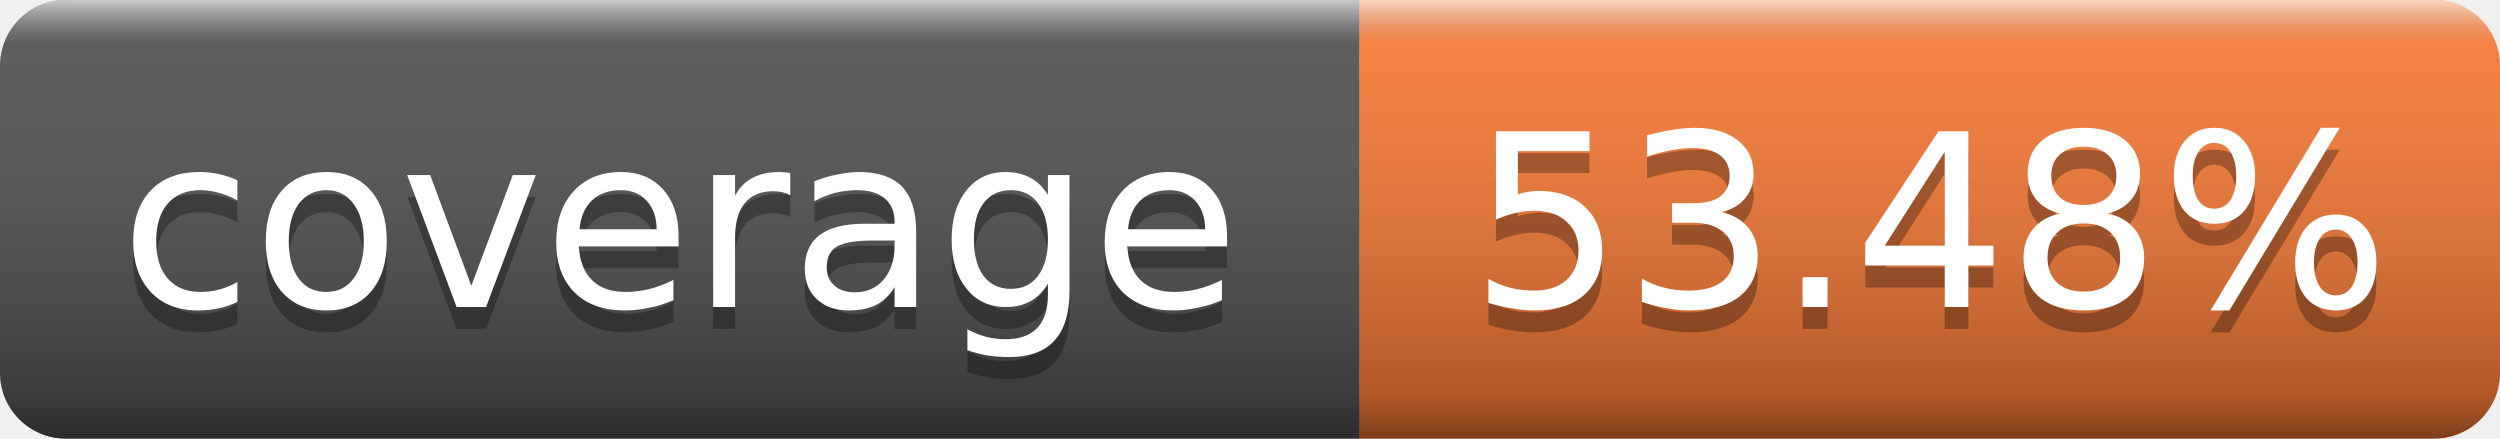
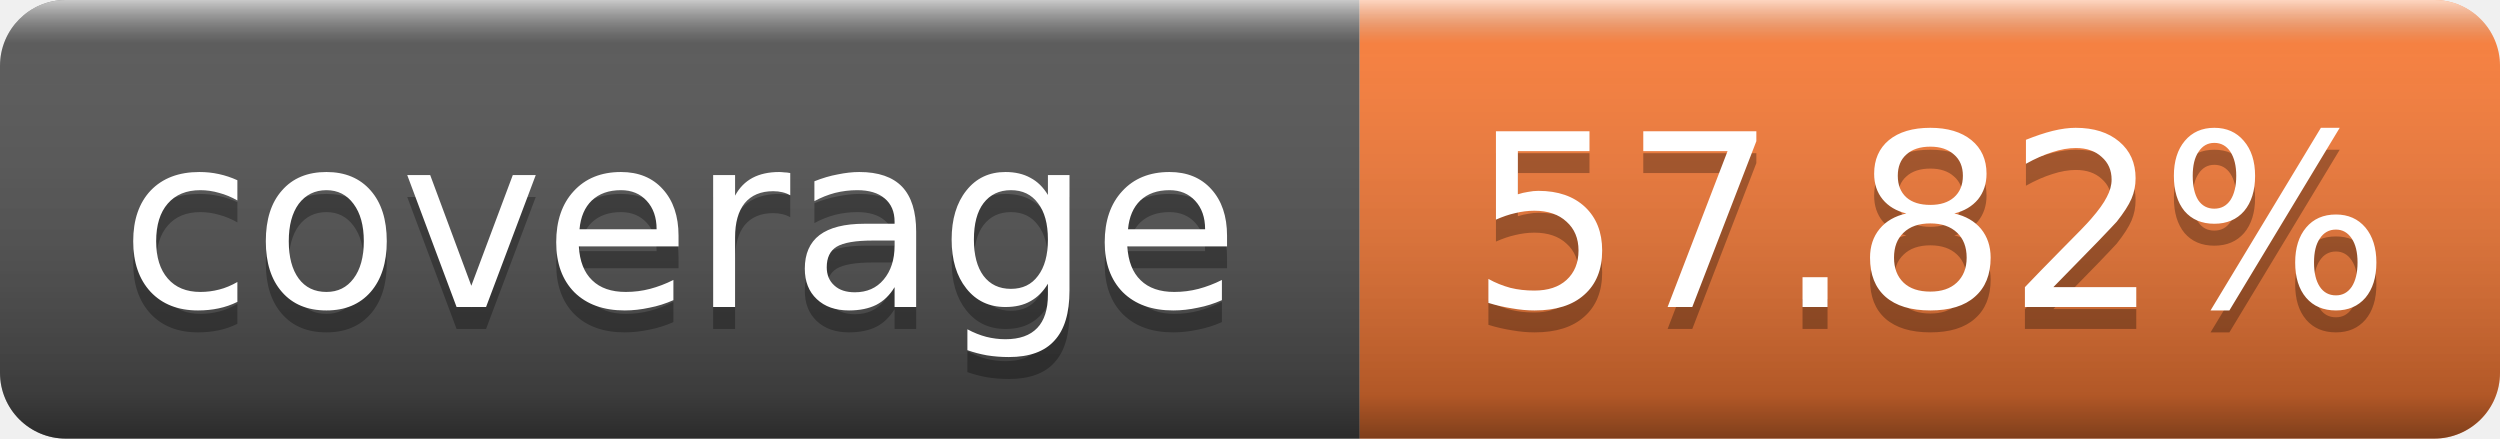
- <svg xmlns="http://www.w3.org/2000/svg" width="114" height="20" role="img" aria-label="coverage: 53.48%">
+ <svg xmlns="http://www.w3.org/2000/svg" width="114" height="20" role="img" aria-label="coverage: 57.82%">
  <linearGradient id="smooth" x2="0" y2="100%">
    <stop offset="0" stop-color="#fff" stop-opacity=".7" />
    <stop offset=".1" stop-color="#aaa" stop-opacity=".1" />
    <stop offset=".9" stop-color="#000" stop-opacity=".3" />
    <stop offset="1" stop-color="#000" stop-opacity=".5" />
  </linearGradient>
  <clipPath id="round">
    <rect width="114" height="20" rx="3" fill="#fff" />
  </clipPath>
  <g clip-path="url(#round)">
    <rect width="62" height="20" fill="#555" />
    <rect x="62" width="52" height="20" fill="#fe7d37" />
    <rect width="114" height="20" fill="url(#smooth)" />
  </g>
  <g fill="#fff" text-anchor="middle" font-family="Verdana,Geneva,DejaVu Sans,sans-serif" font-size="11">
    <text x="31" y="15" fill="#010101" fill-opacity=".3">coverage</text>
    <text x="31" y="14">coverage</text>
-     <text x="88" y="15" fill="#010101" fill-opacity=".3">53.48%</text>
-     <text x="88" y="14">53.48%</text>
+     <text x="88" y="15" fill="#010101" fill-opacity=".3">57.82%</text>
+     <text x="88" y="14">57.82%</text>
  </g>
</svg>
